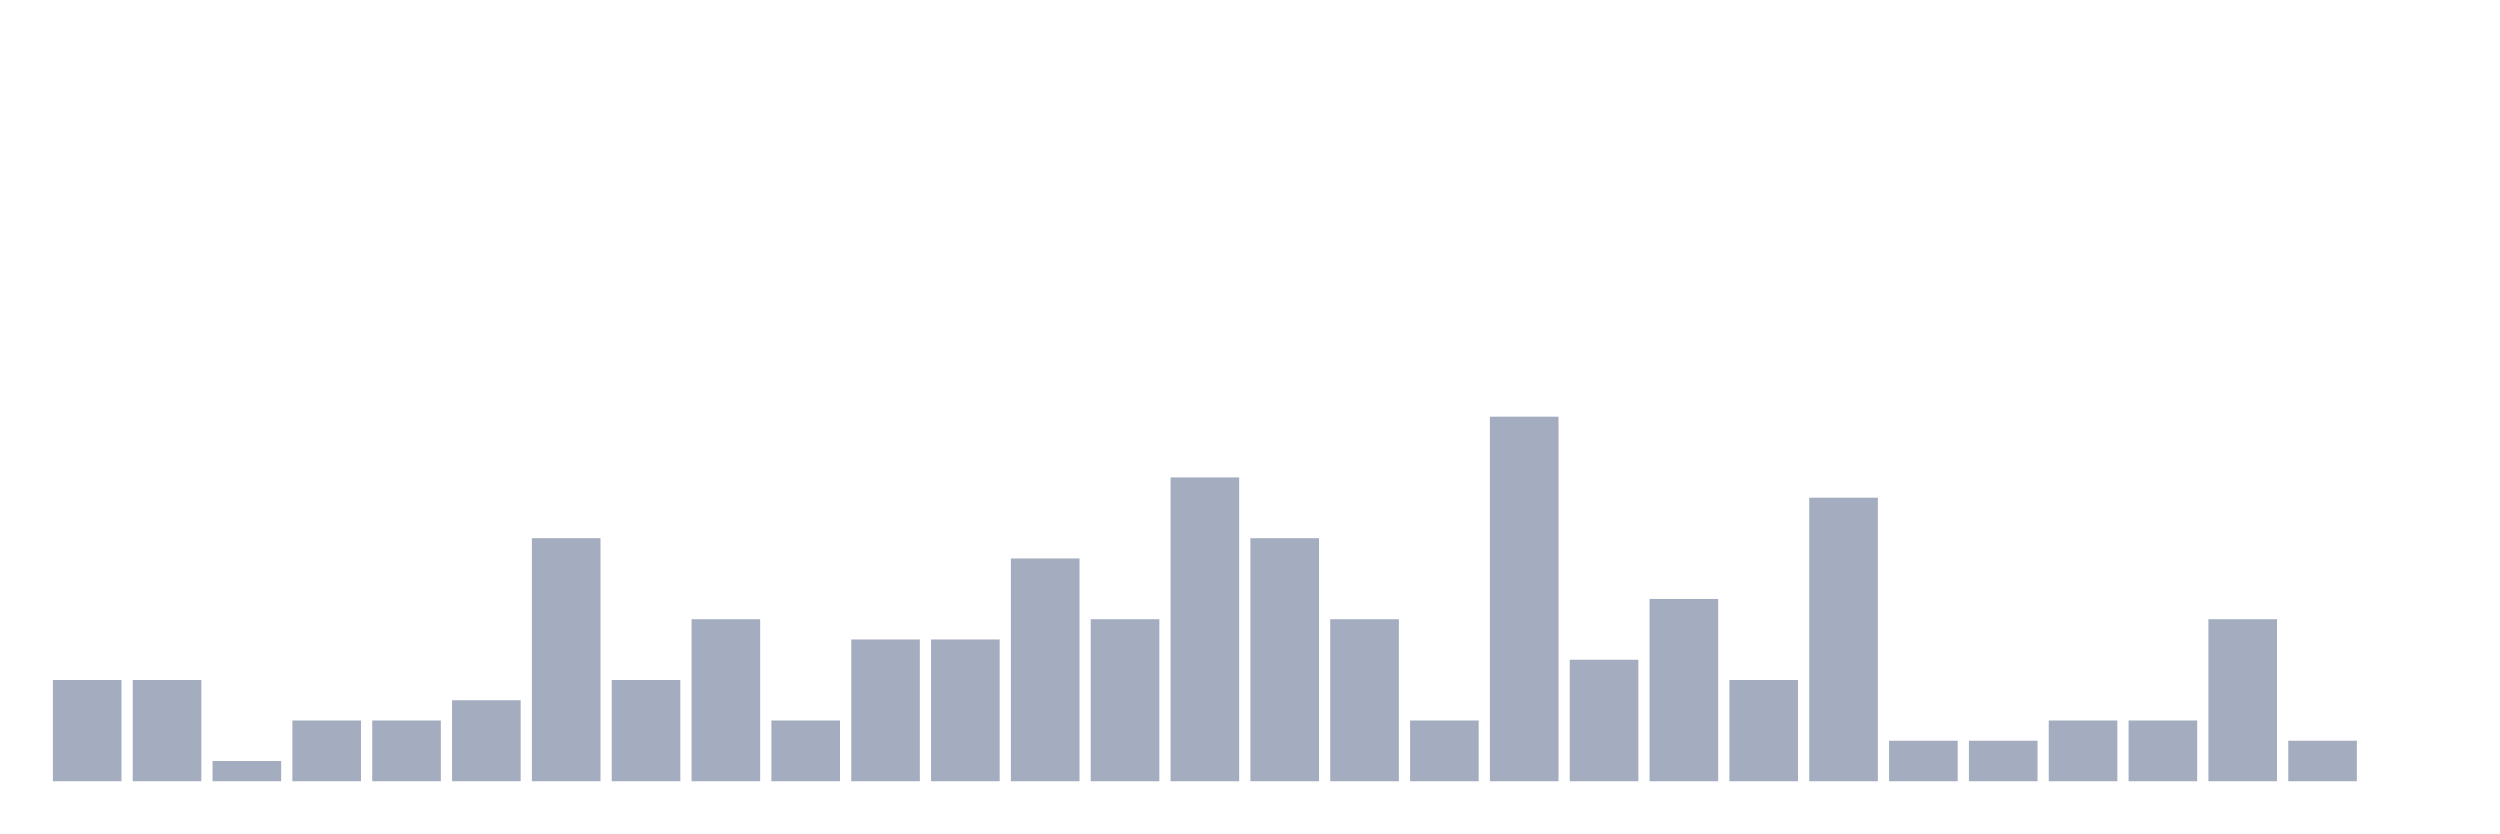
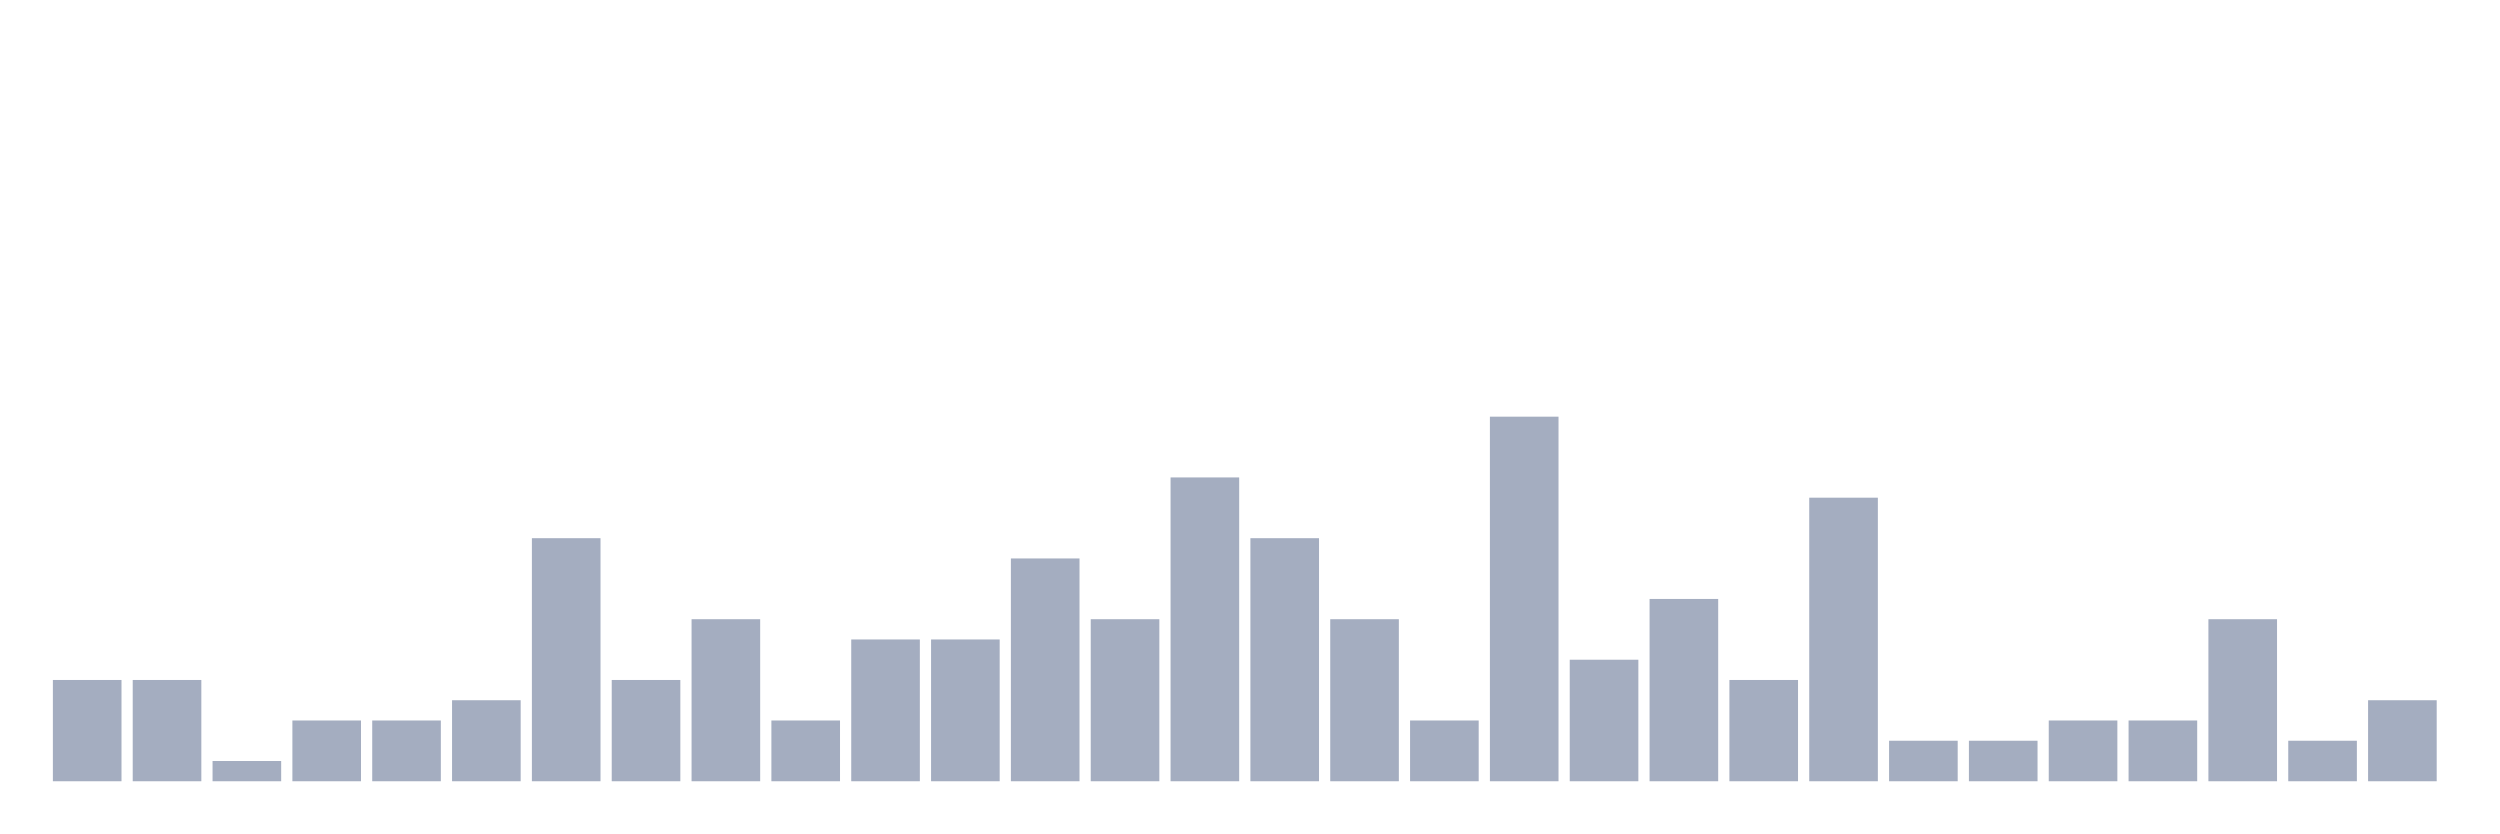
<svg xmlns="http://www.w3.org/2000/svg" viewBox="0 0 480 160">
  <g transform="translate(10,10)">
    <rect class="bar" x="0.153" width="13.175" y="120.556" height="19.444" fill="rgb(164,173,192)" />
    <rect class="bar" x="15.482" width="13.175" y="120.556" height="19.444" fill="rgb(164,173,192)" />
    <rect class="bar" x="30.81" width="13.175" y="136.111" height="3.889" fill="rgb(164,173,192)" />
    <rect class="bar" x="46.138" width="13.175" y="128.333" height="11.667" fill="rgb(164,173,192)" />
    <rect class="bar" x="61.466" width="13.175" y="128.333" height="11.667" fill="rgb(164,173,192)" />
    <rect class="bar" x="76.794" width="13.175" y="124.444" height="15.556" fill="rgb(164,173,192)" />
    <rect class="bar" x="92.123" width="13.175" y="93.333" height="46.667" fill="rgb(164,173,192)" />
    <rect class="bar" x="107.451" width="13.175" y="120.556" height="19.444" fill="rgb(164,173,192)" />
    <rect class="bar" x="122.779" width="13.175" y="108.889" height="31.111" fill="rgb(164,173,192)" />
    <rect class="bar" x="138.107" width="13.175" y="128.333" height="11.667" fill="rgb(164,173,192)" />
    <rect class="bar" x="153.436" width="13.175" y="112.778" height="27.222" fill="rgb(164,173,192)" />
    <rect class="bar" x="168.764" width="13.175" y="112.778" height="27.222" fill="rgb(164,173,192)" />
    <rect class="bar" x="184.092" width="13.175" y="97.222" height="42.778" fill="rgb(164,173,192)" />
    <rect class="bar" x="199.42" width="13.175" y="108.889" height="31.111" fill="rgb(164,173,192)" />
    <rect class="bar" x="214.748" width="13.175" y="81.667" height="58.333" fill="rgb(164,173,192)" />
    <rect class="bar" x="230.077" width="13.175" y="93.333" height="46.667" fill="rgb(164,173,192)" />
    <rect class="bar" x="245.405" width="13.175" y="108.889" height="31.111" fill="rgb(164,173,192)" />
    <rect class="bar" x="260.733" width="13.175" y="128.333" height="11.667" fill="rgb(164,173,192)" />
    <rect class="bar" x="276.061" width="13.175" y="70" height="70" fill="rgb(164,173,192)" />
    <rect class="bar" x="291.39" width="13.175" y="116.667" height="23.333" fill="rgb(164,173,192)" />
    <rect class="bar" x="306.718" width="13.175" y="105" height="35" fill="rgb(164,173,192)" />
    <rect class="bar" x="322.046" width="13.175" y="120.556" height="19.444" fill="rgb(164,173,192)" />
    <rect class="bar" x="337.374" width="13.175" y="85.556" height="54.444" fill="rgb(164,173,192)" />
    <rect class="bar" x="352.702" width="13.175" y="132.222" height="7.778" fill="rgb(164,173,192)" />
    <rect class="bar" x="368.031" width="13.175" y="132.222" height="7.778" fill="rgb(164,173,192)" />
    <rect class="bar" x="383.359" width="13.175" y="128.333" height="11.667" fill="rgb(164,173,192)" />
    <rect class="bar" x="398.687" width="13.175" y="128.333" height="11.667" fill="rgb(164,173,192)" />
    <rect class="bar" x="414.015" width="13.175" y="108.889" height="31.111" fill="rgb(164,173,192)" />
    <rect class="bar" x="429.344" width="13.175" y="132.222" height="7.778" fill="rgb(164,173,192)" />
-     <rect class="bar" x="444.672" width="13.175" y="140" height="0" fill="rgb(164,173,192)" />
+     <rect class="bar" x="444.672" width="13.175" y="124.444" height="15.556" fill="rgb(164,173,192)" />
  </g>
</svg>
